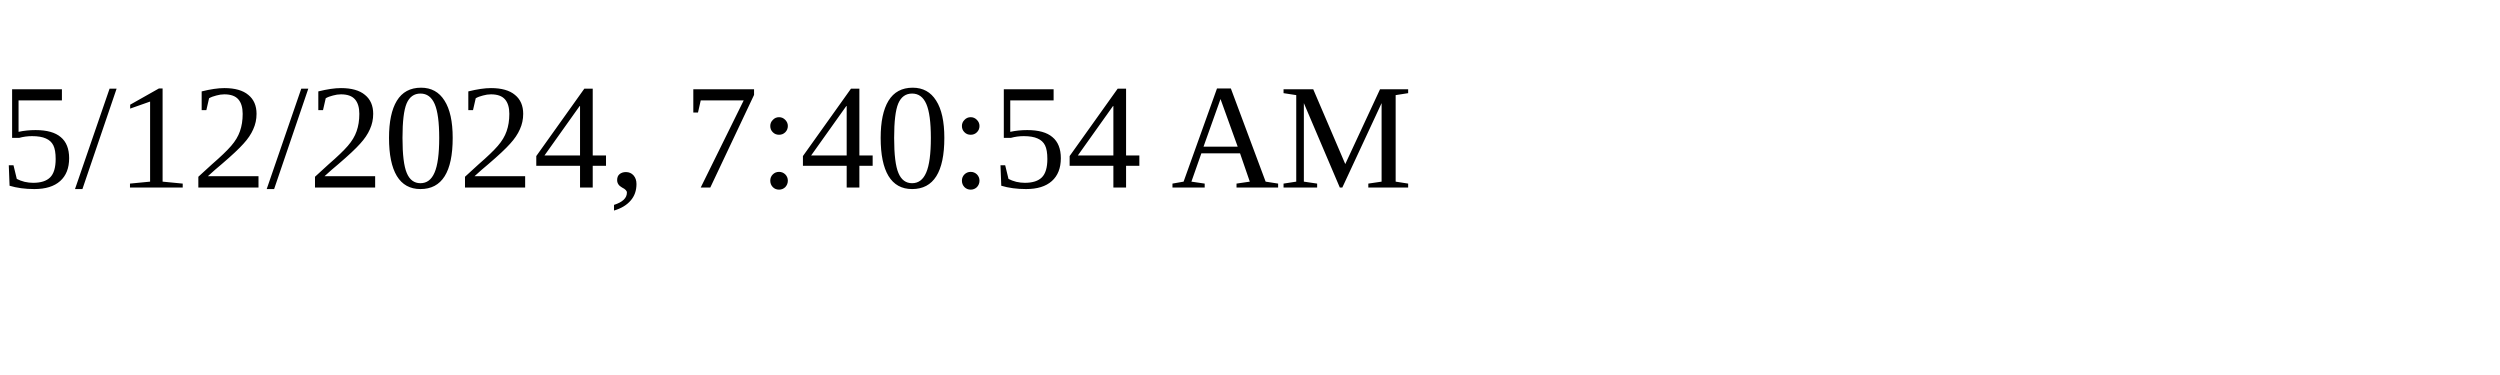
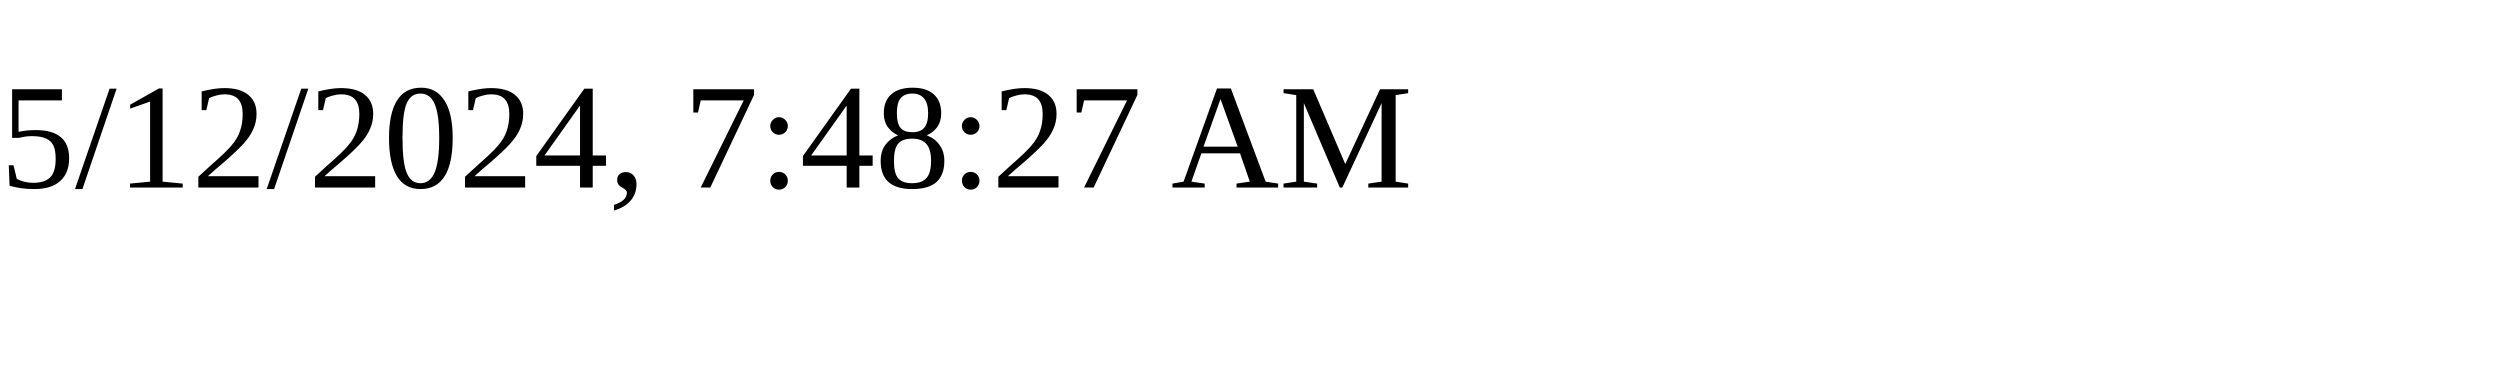
<svg xmlns="http://www.w3.org/2000/svg" height="30" width="200">
-   <text x="0" y="15">5/12/2024, 7:40:54 AM</text>
+   <text x="0" y="15">5/12/2024, 7:48:27 AM</text>
</svg>
